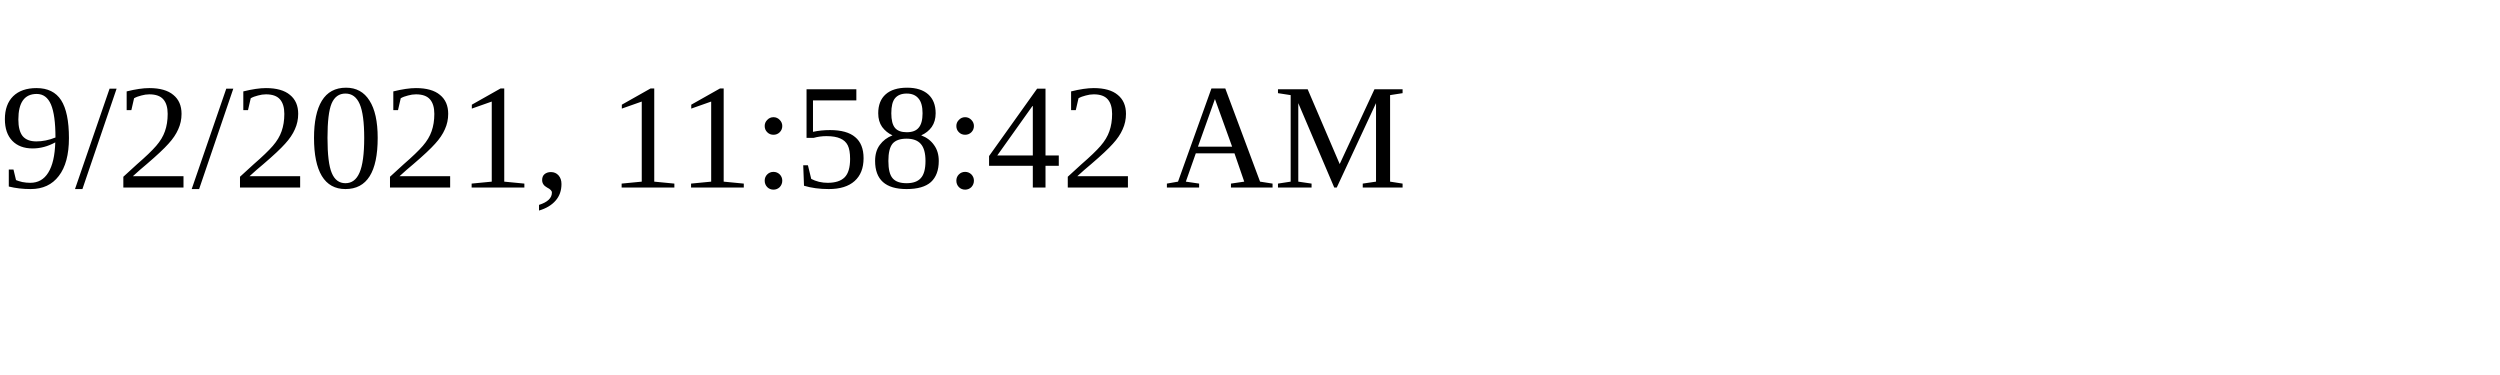
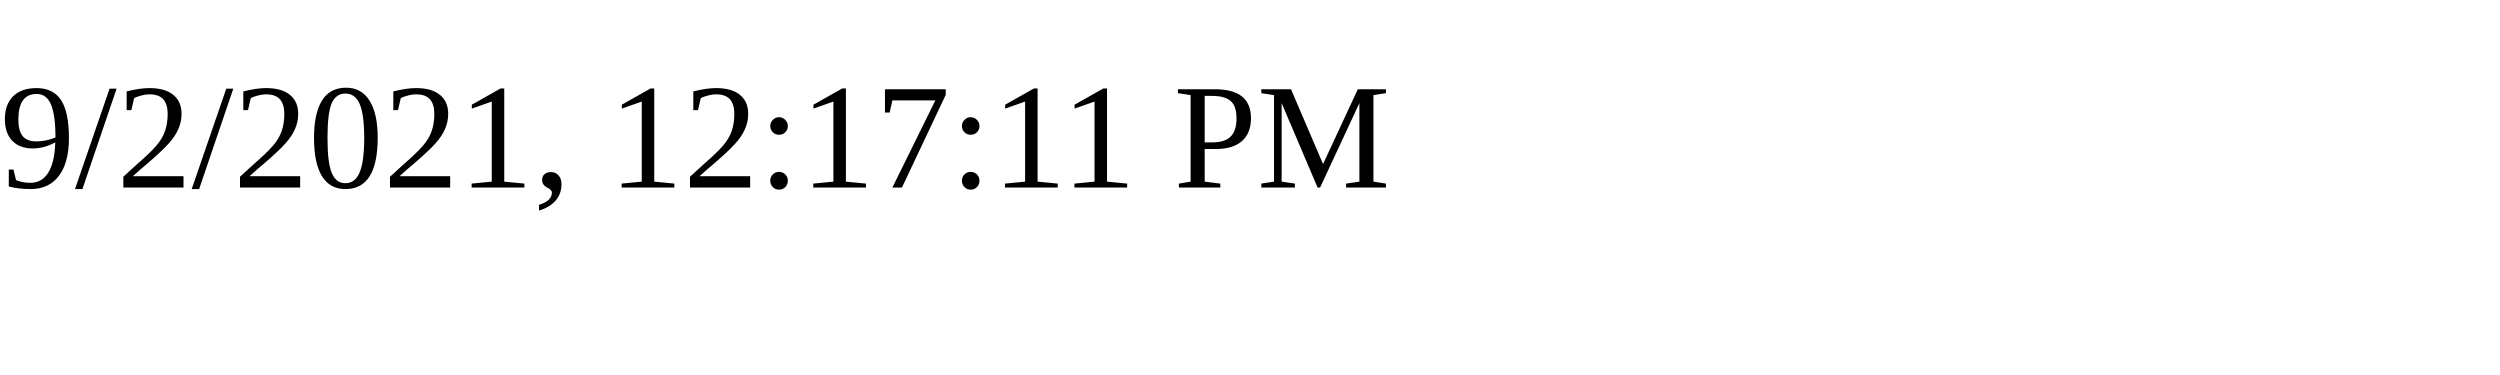
<svg xmlns="http://www.w3.org/2000/svg" height="30" width="200">
-   <text x="0" y="15">9/2/2021, 11:58:42 AM</text>
+   <text x="0" y="15">9/2/2021, 12:17:11 PM</text>
</svg>
